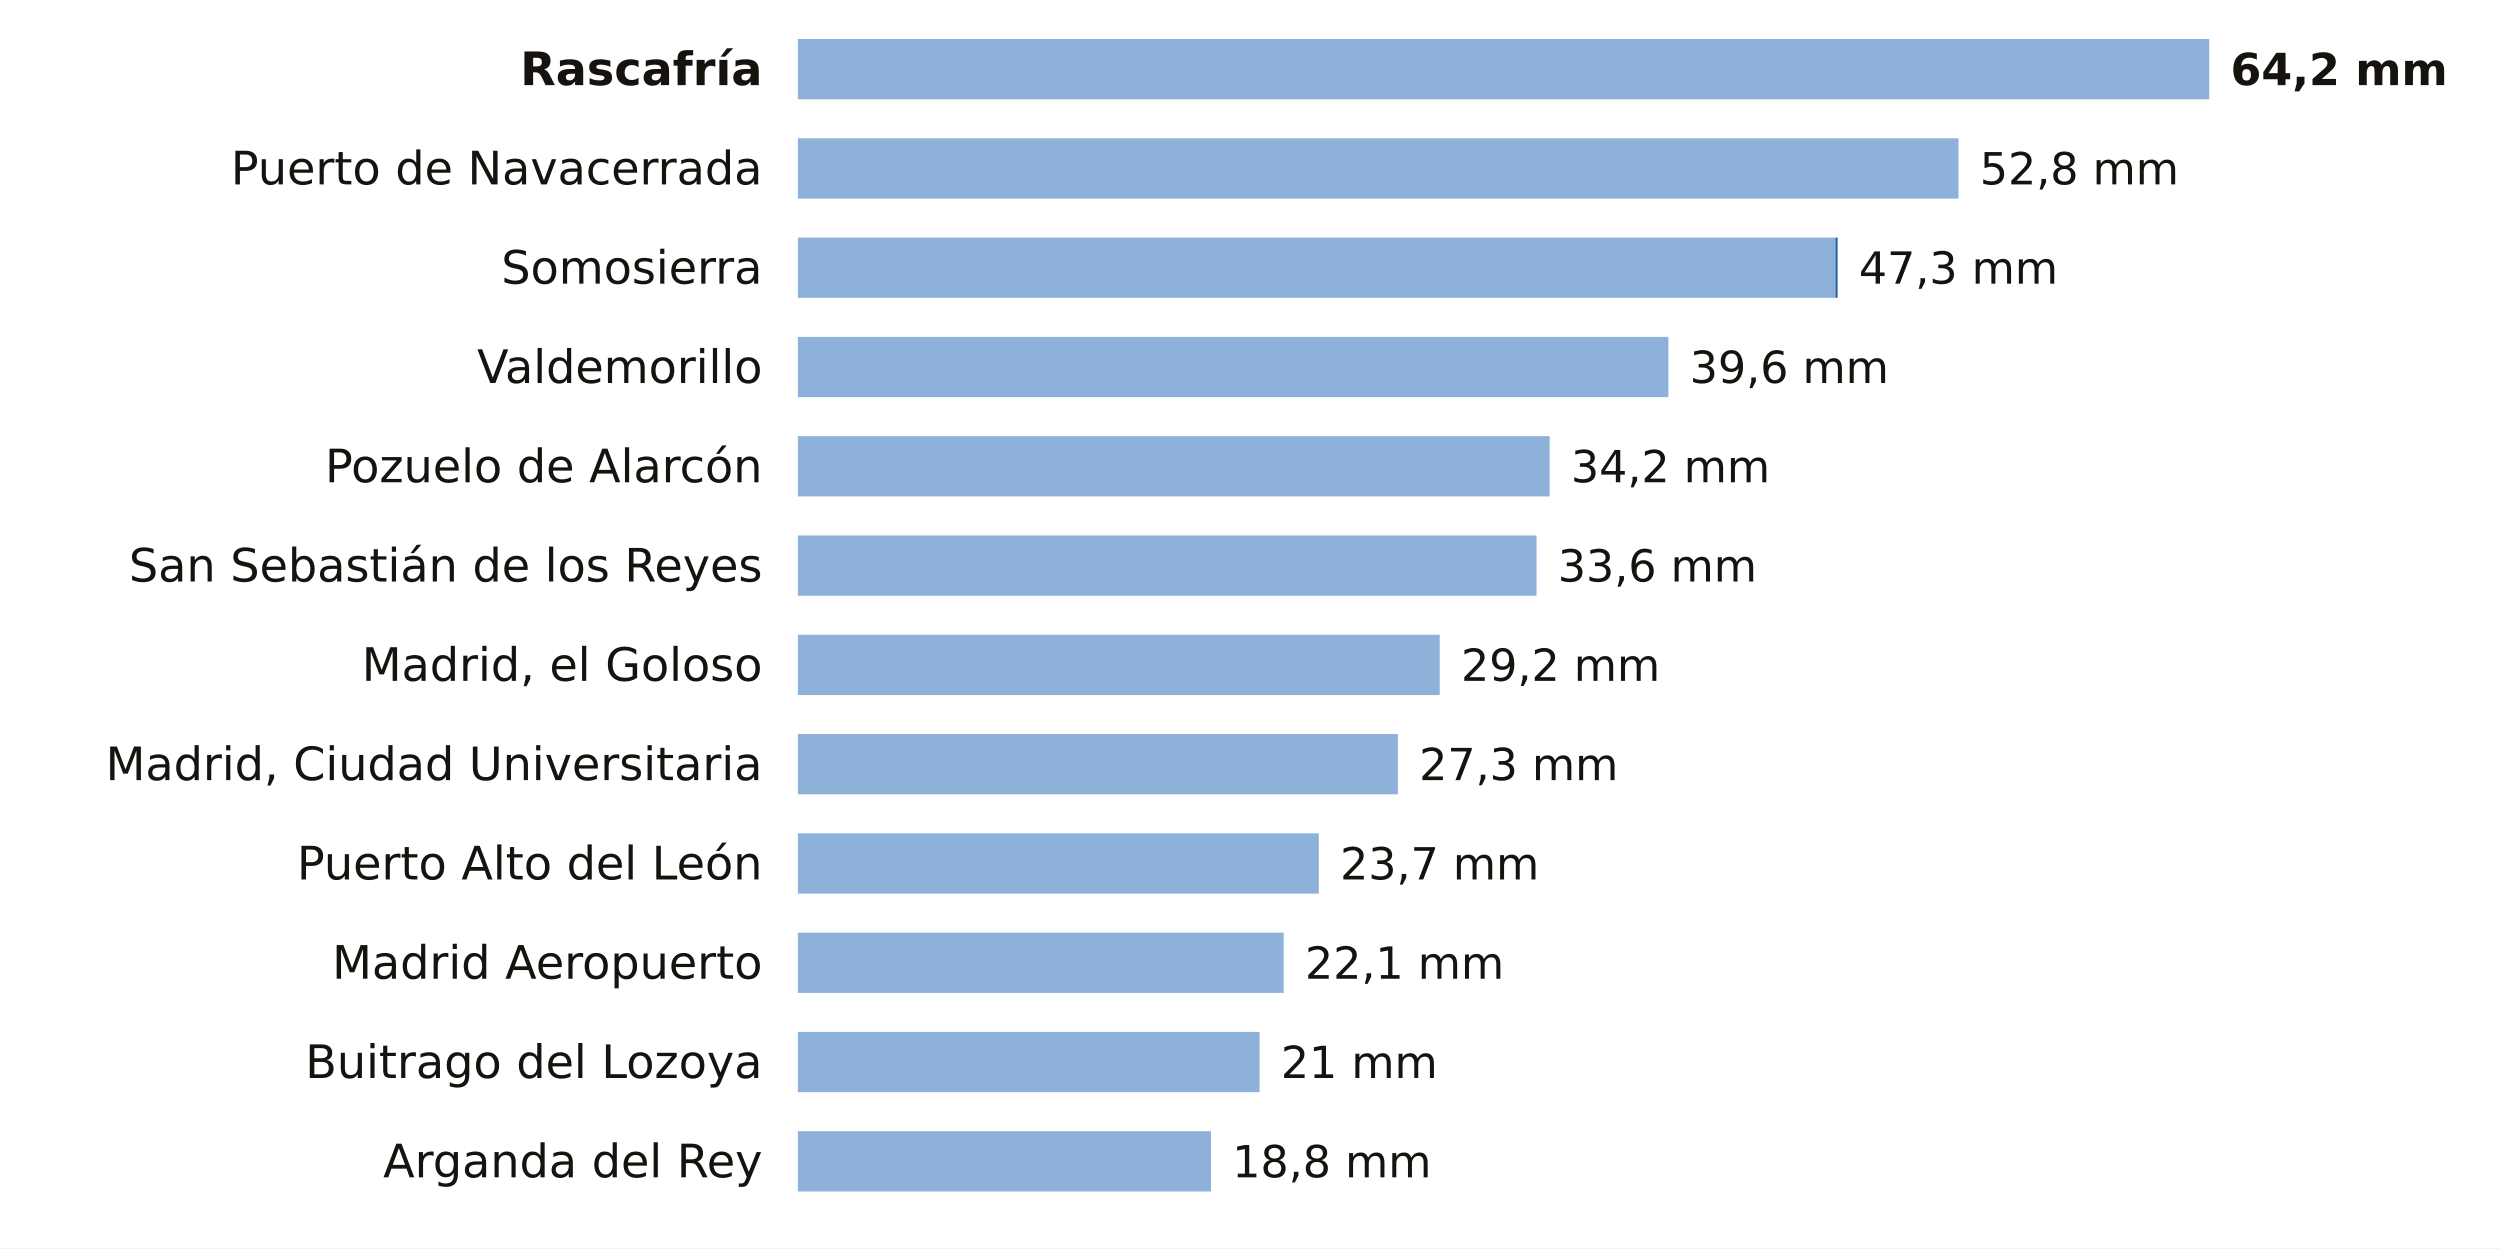
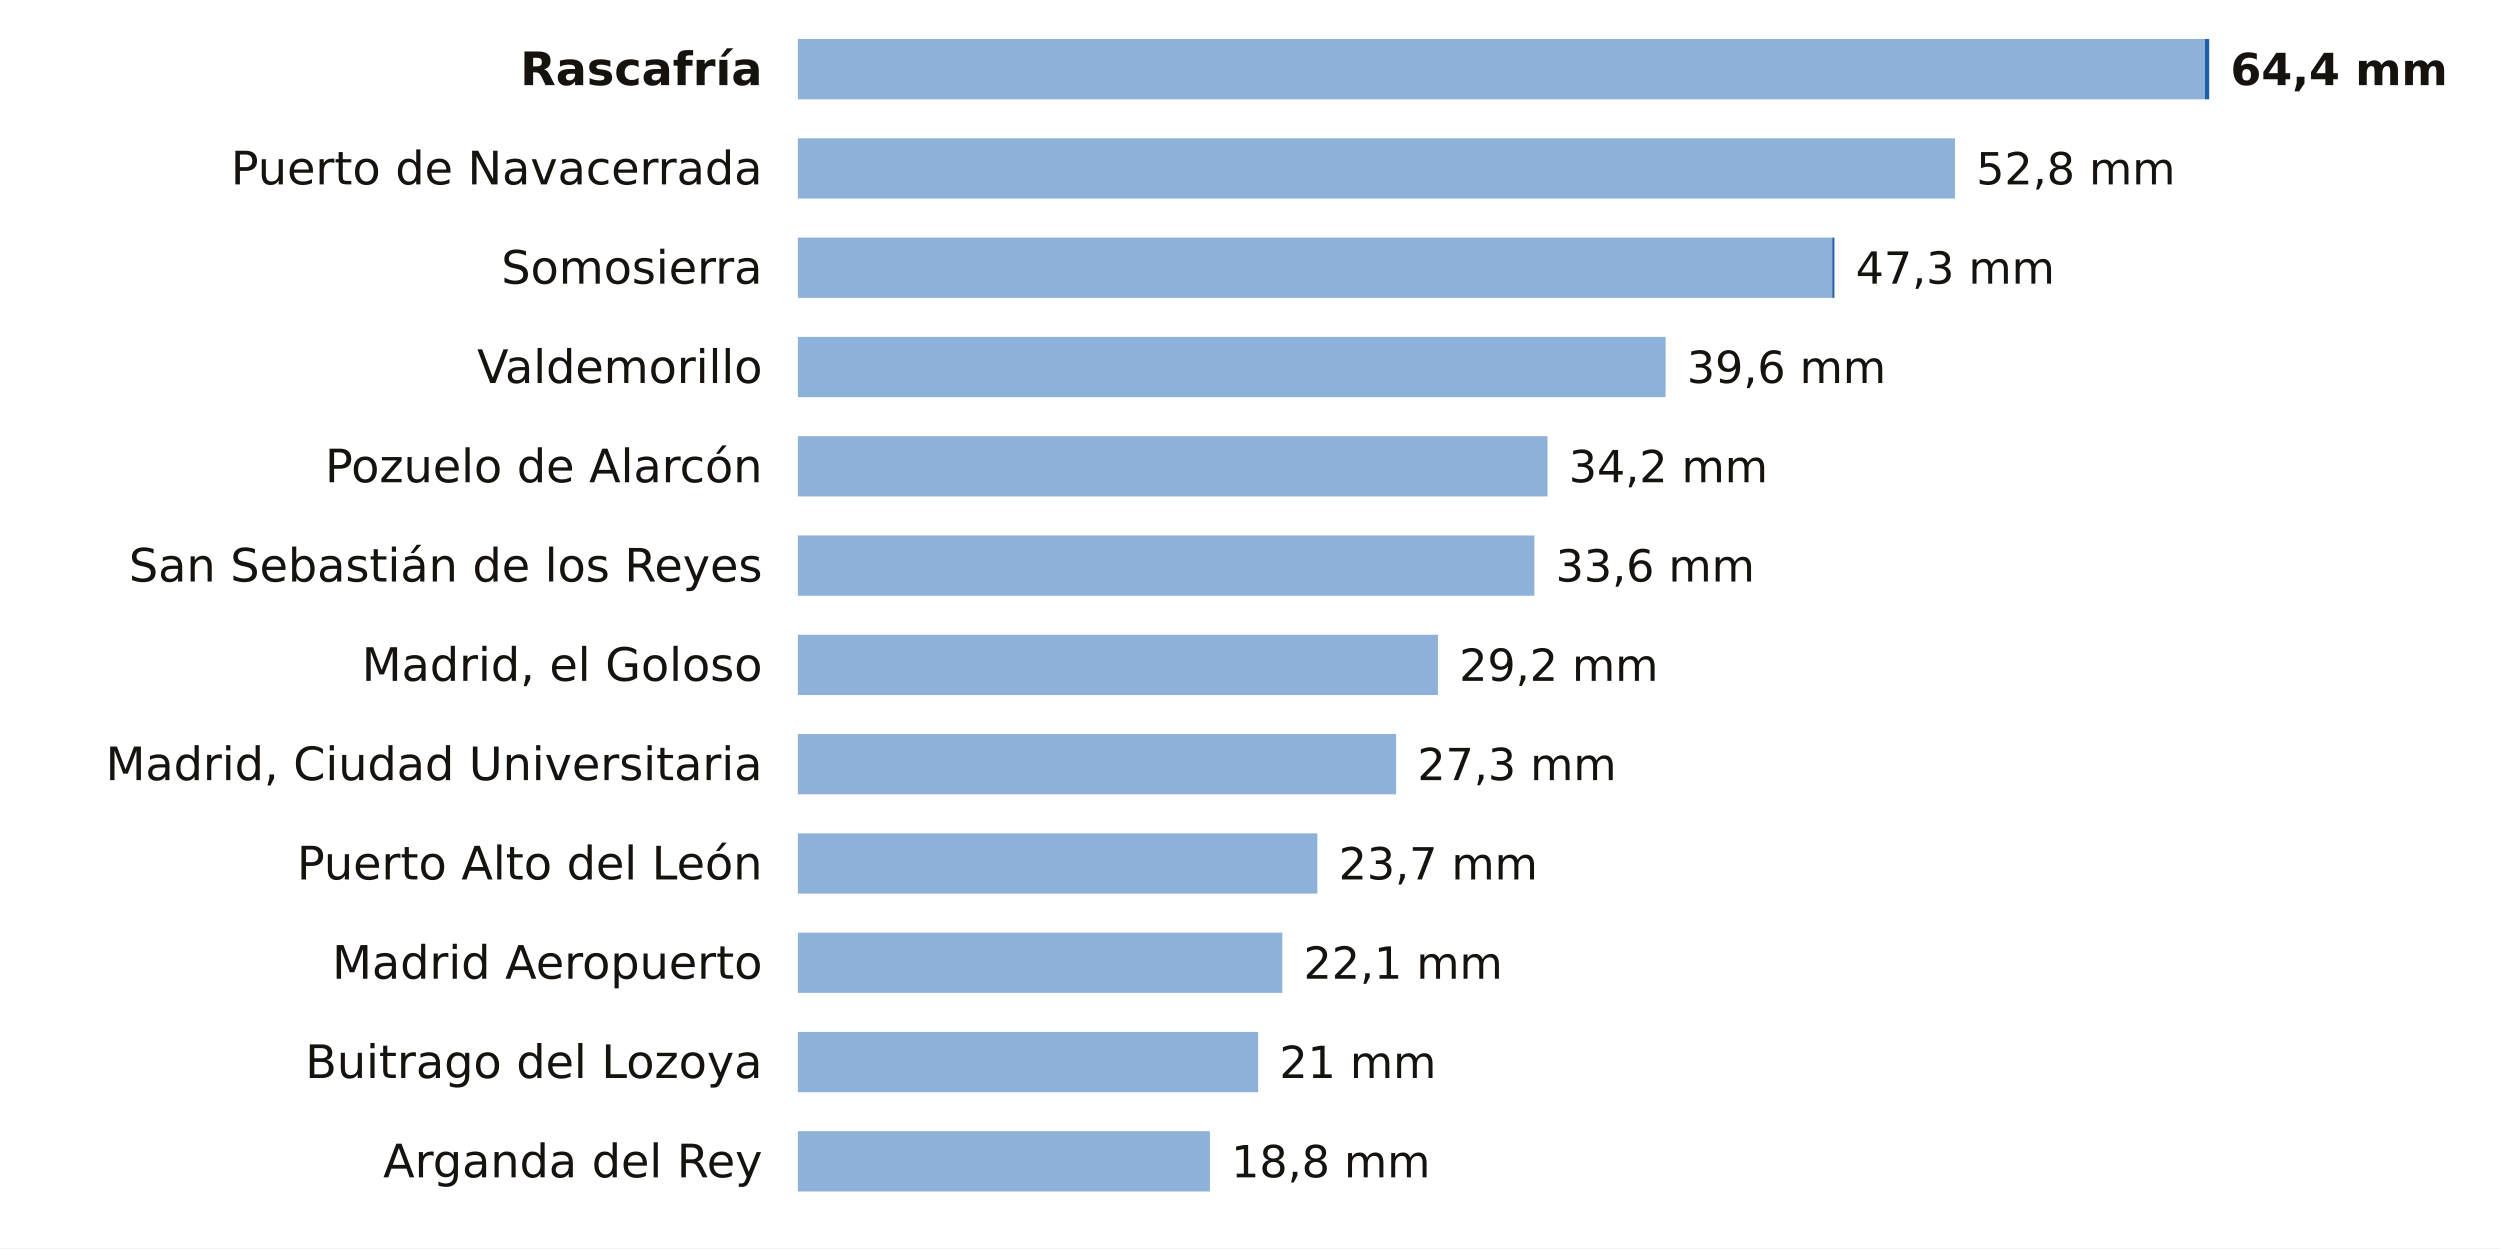
<svg xmlns="http://www.w3.org/2000/svg" viewBox="0 0 705 352" width="705" height="352" role="img" aria-label="La lluvia de los últimos 7 días en las estaciones de AEMET de Madrid">
  <rect width="705" height="352" fill="#FFFFFF" />
  <text x="215.0" y="24.0" font-size="13" fill="#16130F" text-anchor="end" font-weight="600" font-family="Public Sans, DejaVu Sans, Arial, sans-serif">Rascafría</text>
-   <rect x="225" y="11" width="398.0" height="17" fill="#8EB1DA" />
-   <text x="629.0" y="24.0" font-size="12.5" fill="#16130F" text-anchor="start" font-weight="700" font-family="Public Sans, DejaVu Sans, Arial, sans-serif">64,2 mm</text>
+   <rect x="225" y="11" width="396.8" height="17" fill="#8EB1DA" />
+   <rect x="621.8" y="11" width="1.2" height="17" fill="#1F5FA8" />
+   <text x="629.0" y="24.0" font-size="12.5" fill="#16130F" text-anchor="start" font-weight="700" font-family="Public Sans, DejaVu Sans, Arial, sans-serif">64,4 mm</text>
  <text x="215.0" y="52.0" font-size="13" fill="#16130F" text-anchor="end" font-weight="400" font-family="Public Sans, DejaVu Sans, Arial, sans-serif">Puerto de Navacerrada</text>
-   <rect x="225" y="39" width="327.3" height="17" fill="#8EB1DA" />
-   <text x="558.3" y="52.0" font-size="12.5" fill="#16130F" text-anchor="start" font-weight="500" font-family="Public Sans, DejaVu Sans, Arial, sans-serif">52,8 mm</text>
+   <rect x="225" y="39" width="326.3" height="17" fill="#8EB1DA" />
+   <text x="557.3" y="52.0" font-size="12.5" fill="#16130F" text-anchor="start" font-weight="500" font-family="Public Sans, DejaVu Sans, Arial, sans-serif">52,8 mm</text>
  <text x="215.0" y="80.0" font-size="13" fill="#16130F" text-anchor="end" font-weight="400" font-family="Public Sans, DejaVu Sans, Arial, sans-serif">Somosierra</text>
-   <rect x="225" y="67" width="292.6" height="17" fill="#8EB1DA" />
-   <rect x="517.6" y="67" width="0.6" height="17" fill="#1F5FA8" />
-   <text x="524.2" y="80.0" font-size="12.5" fill="#16130F" text-anchor="start" font-weight="500" font-family="Public Sans, DejaVu Sans, Arial, sans-serif">47,3 mm</text>
+   <rect x="225" y="67" width="291.7" height="17" fill="#8EB1DA" />
+   <rect x="516.7" y="67" width="0.6" height="17" fill="#1F5FA8" />
+   <text x="523.3" y="80.0" font-size="12.5" fill="#16130F" text-anchor="start" font-weight="500" font-family="Public Sans, DejaVu Sans, Arial, sans-serif">47,3 mm</text>
  <text x="215.0" y="108.0" font-size="13" fill="#16130F" text-anchor="end" font-weight="400" font-family="Public Sans, DejaVu Sans, Arial, sans-serif">Valdemorillo</text>
-   <rect x="225" y="95" width="245.5" height="17" fill="#8EB1DA" />
-   <text x="476.5" y="108.0" font-size="12.5" fill="#16130F" text-anchor="start" font-weight="500" font-family="Public Sans, DejaVu Sans, Arial, sans-serif">39,6 mm</text>
+   <rect x="225" y="95" width="244.7" height="17" fill="#8EB1DA" />
+   <text x="475.7" y="108.0" font-size="12.5" fill="#16130F" text-anchor="start" font-weight="500" font-family="Public Sans, DejaVu Sans, Arial, sans-serif">39,6 mm</text>
  <text x="215.0" y="136.0" font-size="13" fill="#16130F" text-anchor="end" font-weight="400" font-family="Public Sans, DejaVu Sans, Arial, sans-serif">Pozuelo de Alarcón</text>
-   <rect x="225" y="123" width="212.0" height="17" fill="#8EB1DA" />
-   <text x="443.0" y="136.0" font-size="12.5" fill="#16130F" text-anchor="start" font-weight="500" font-family="Public Sans, DejaVu Sans, Arial, sans-serif">34,2 mm</text>
+   <rect x="225" y="123" width="211.4" height="17" fill="#8EB1DA" />
+   <text x="442.4" y="136.0" font-size="12.5" fill="#16130F" text-anchor="start" font-weight="500" font-family="Public Sans, DejaVu Sans, Arial, sans-serif">34,2 mm</text>
  <text x="215.0" y="164.0" font-size="13" fill="#16130F" text-anchor="end" font-weight="400" font-family="Public Sans, DejaVu Sans, Arial, sans-serif">San Sebastián de los Reyes</text>
-   <rect x="225" y="151" width="208.3" height="17" fill="#8EB1DA" />
-   <text x="439.3" y="164.0" font-size="12.5" fill="#16130F" text-anchor="start" font-weight="500" font-family="Public Sans, DejaVu Sans, Arial, sans-serif">33,6 mm</text>
+   <rect x="225" y="151" width="207.7" height="17" fill="#8EB1DA" />
+   <text x="438.7" y="164.0" font-size="12.5" fill="#16130F" text-anchor="start" font-weight="500" font-family="Public Sans, DejaVu Sans, Arial, sans-serif">33,6 mm</text>
  <text x="215.0" y="192.0" font-size="13" fill="#16130F" text-anchor="end" font-weight="400" font-family="Public Sans, DejaVu Sans, Arial, sans-serif">Madrid, el Goloso</text>
-   <rect x="225" y="179" width="181.0" height="17" fill="#8EB1DA" />
-   <text x="412.0" y="192.0" font-size="12.5" fill="#16130F" text-anchor="start" font-weight="500" font-family="Public Sans, DejaVu Sans, Arial, sans-serif">29,2 mm</text>
+   <rect x="225" y="179" width="180.5" height="17" fill="#8EB1DA" />
+   <text x="411.5" y="192.0" font-size="12.5" fill="#16130F" text-anchor="start" font-weight="500" font-family="Public Sans, DejaVu Sans, Arial, sans-serif">29,2 mm</text>
  <text x="215.0" y="220.0" font-size="13" fill="#16130F" text-anchor="end" font-weight="400" font-family="Public Sans, DejaVu Sans, Arial, sans-serif">Madrid, Ciudad Universitaria</text>
-   <rect x="225" y="207" width="169.2" height="17" fill="#8EB1DA" />
-   <text x="400.2" y="220.0" font-size="12.5" fill="#16130F" text-anchor="start" font-weight="500" font-family="Public Sans, DejaVu Sans, Arial, sans-serif">27,3 mm</text>
+   <rect x="225" y="207" width="168.7" height="17" fill="#8EB1DA" />
+   <text x="399.7" y="220.0" font-size="12.5" fill="#16130F" text-anchor="start" font-weight="500" font-family="Public Sans, DejaVu Sans, Arial, sans-serif">27,3 mm</text>
  <text x="215.0" y="248.0" font-size="13" fill="#16130F" text-anchor="end" font-weight="400" font-family="Public Sans, DejaVu Sans, Arial, sans-serif">Puerto Alto del León</text>
-   <rect x="225" y="235" width="146.9" height="17" fill="#8EB1DA" />
-   <text x="377.9" y="248.0" font-size="12.5" fill="#16130F" text-anchor="start" font-weight="500" font-family="Public Sans, DejaVu Sans, Arial, sans-serif">23,7 mm</text>
+   <rect x="225" y="235" width="146.5" height="17" fill="#8EB1DA" />
+   <text x="377.5" y="248.0" font-size="12.5" fill="#16130F" text-anchor="start" font-weight="500" font-family="Public Sans, DejaVu Sans, Arial, sans-serif">23,7 mm</text>
  <text x="215.0" y="276.0" font-size="13" fill="#16130F" text-anchor="end" font-weight="400" font-family="Public Sans, DejaVu Sans, Arial, sans-serif">Madrid Aeropuerto</text>
-   <rect x="225" y="263" width="137.0" height="17" fill="#8EB1DA" />
-   <text x="368.0" y="276.0" font-size="12.5" fill="#16130F" text-anchor="start" font-weight="500" font-family="Public Sans, DejaVu Sans, Arial, sans-serif">22,1 mm</text>
+   <rect x="225" y="263" width="136.6" height="17" fill="#8EB1DA" />
+   <text x="367.6" y="276.0" font-size="12.5" fill="#16130F" text-anchor="start" font-weight="500" font-family="Public Sans, DejaVu Sans, Arial, sans-serif">22,1 mm</text>
  <text x="215.0" y="304.0" font-size="13" fill="#16130F" text-anchor="end" font-weight="400" font-family="Public Sans, DejaVu Sans, Arial, sans-serif">Buitrago del Lozoya</text>
-   <rect x="225" y="291" width="130.2" height="17" fill="#8EB1DA" />
-   <text x="361.2" y="304.0" font-size="12.5" fill="#16130F" text-anchor="start" font-weight="500" font-family="Public Sans, DejaVu Sans, Arial, sans-serif">21 mm</text>
+   <rect x="225" y="291" width="129.8" height="17" fill="#8EB1DA" />
+   <text x="360.8" y="304.0" font-size="12.5" fill="#16130F" text-anchor="start" font-weight="500" font-family="Public Sans, DejaVu Sans, Arial, sans-serif">21 mm</text>
  <text x="215.0" y="332.0" font-size="13" fill="#16130F" text-anchor="end" font-weight="400" font-family="Public Sans, DejaVu Sans, Arial, sans-serif">Arganda del Rey</text>
-   <rect x="225" y="319" width="116.5" height="17" fill="#8EB1DA" />
-   <text x="347.5" y="332.0" font-size="12.5" fill="#16130F" text-anchor="start" font-weight="500" font-family="Public Sans, DejaVu Sans, Arial, sans-serif">18,8 mm</text>
+   <rect x="225" y="319" width="116.2" height="17" fill="#8EB1DA" />
+   <text x="347.2" y="332.0" font-size="12.5" fill="#16130F" text-anchor="start" font-weight="500" font-family="Public Sans, DejaVu Sans, Arial, sans-serif">18,8 mm</text>
</svg>
